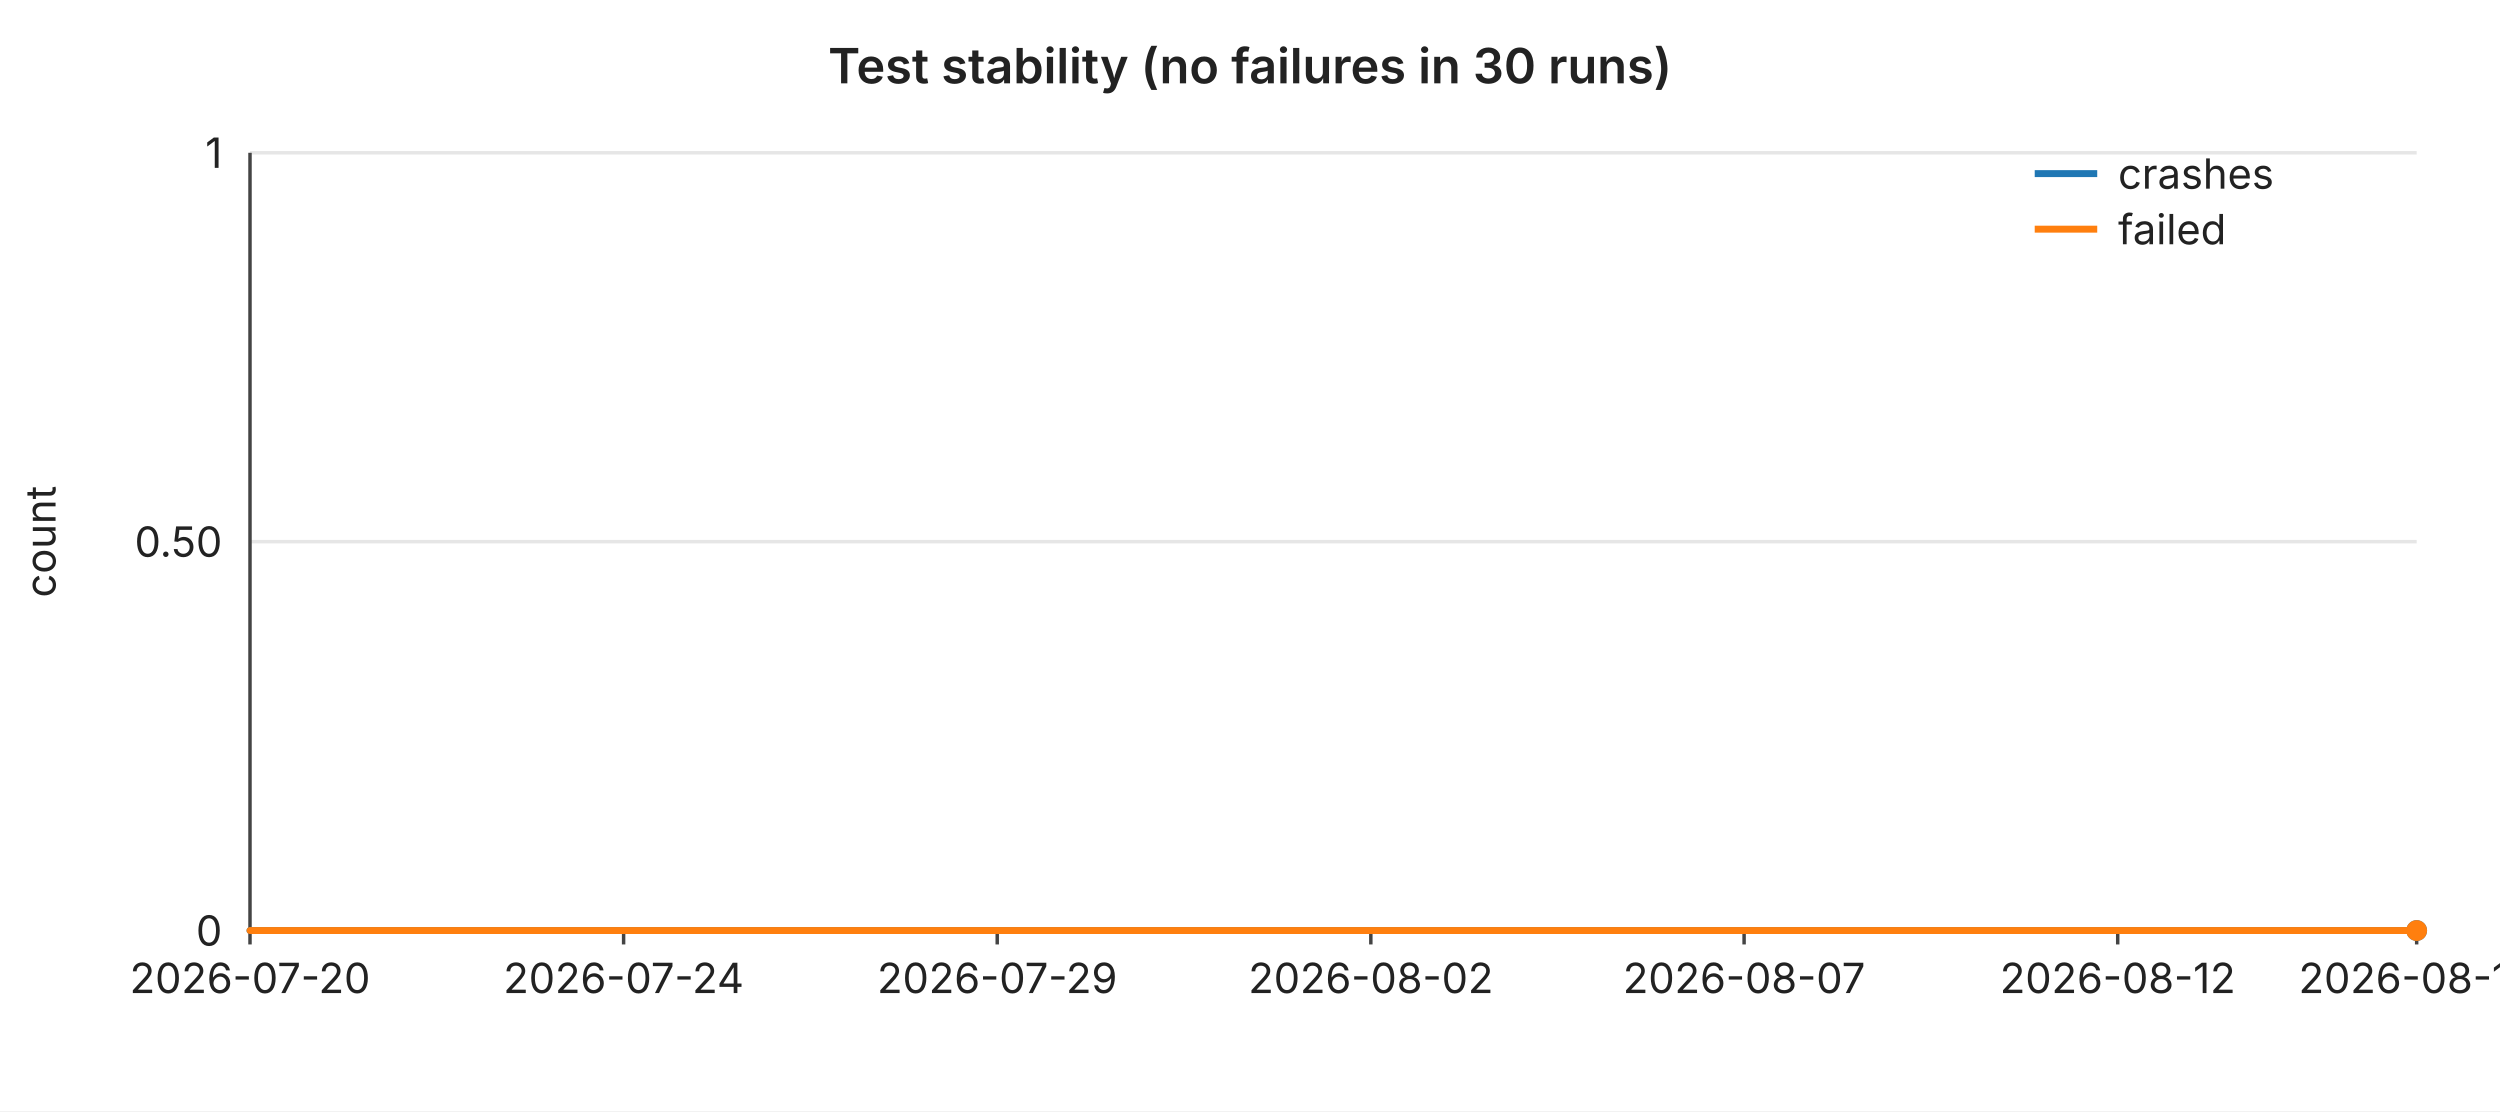
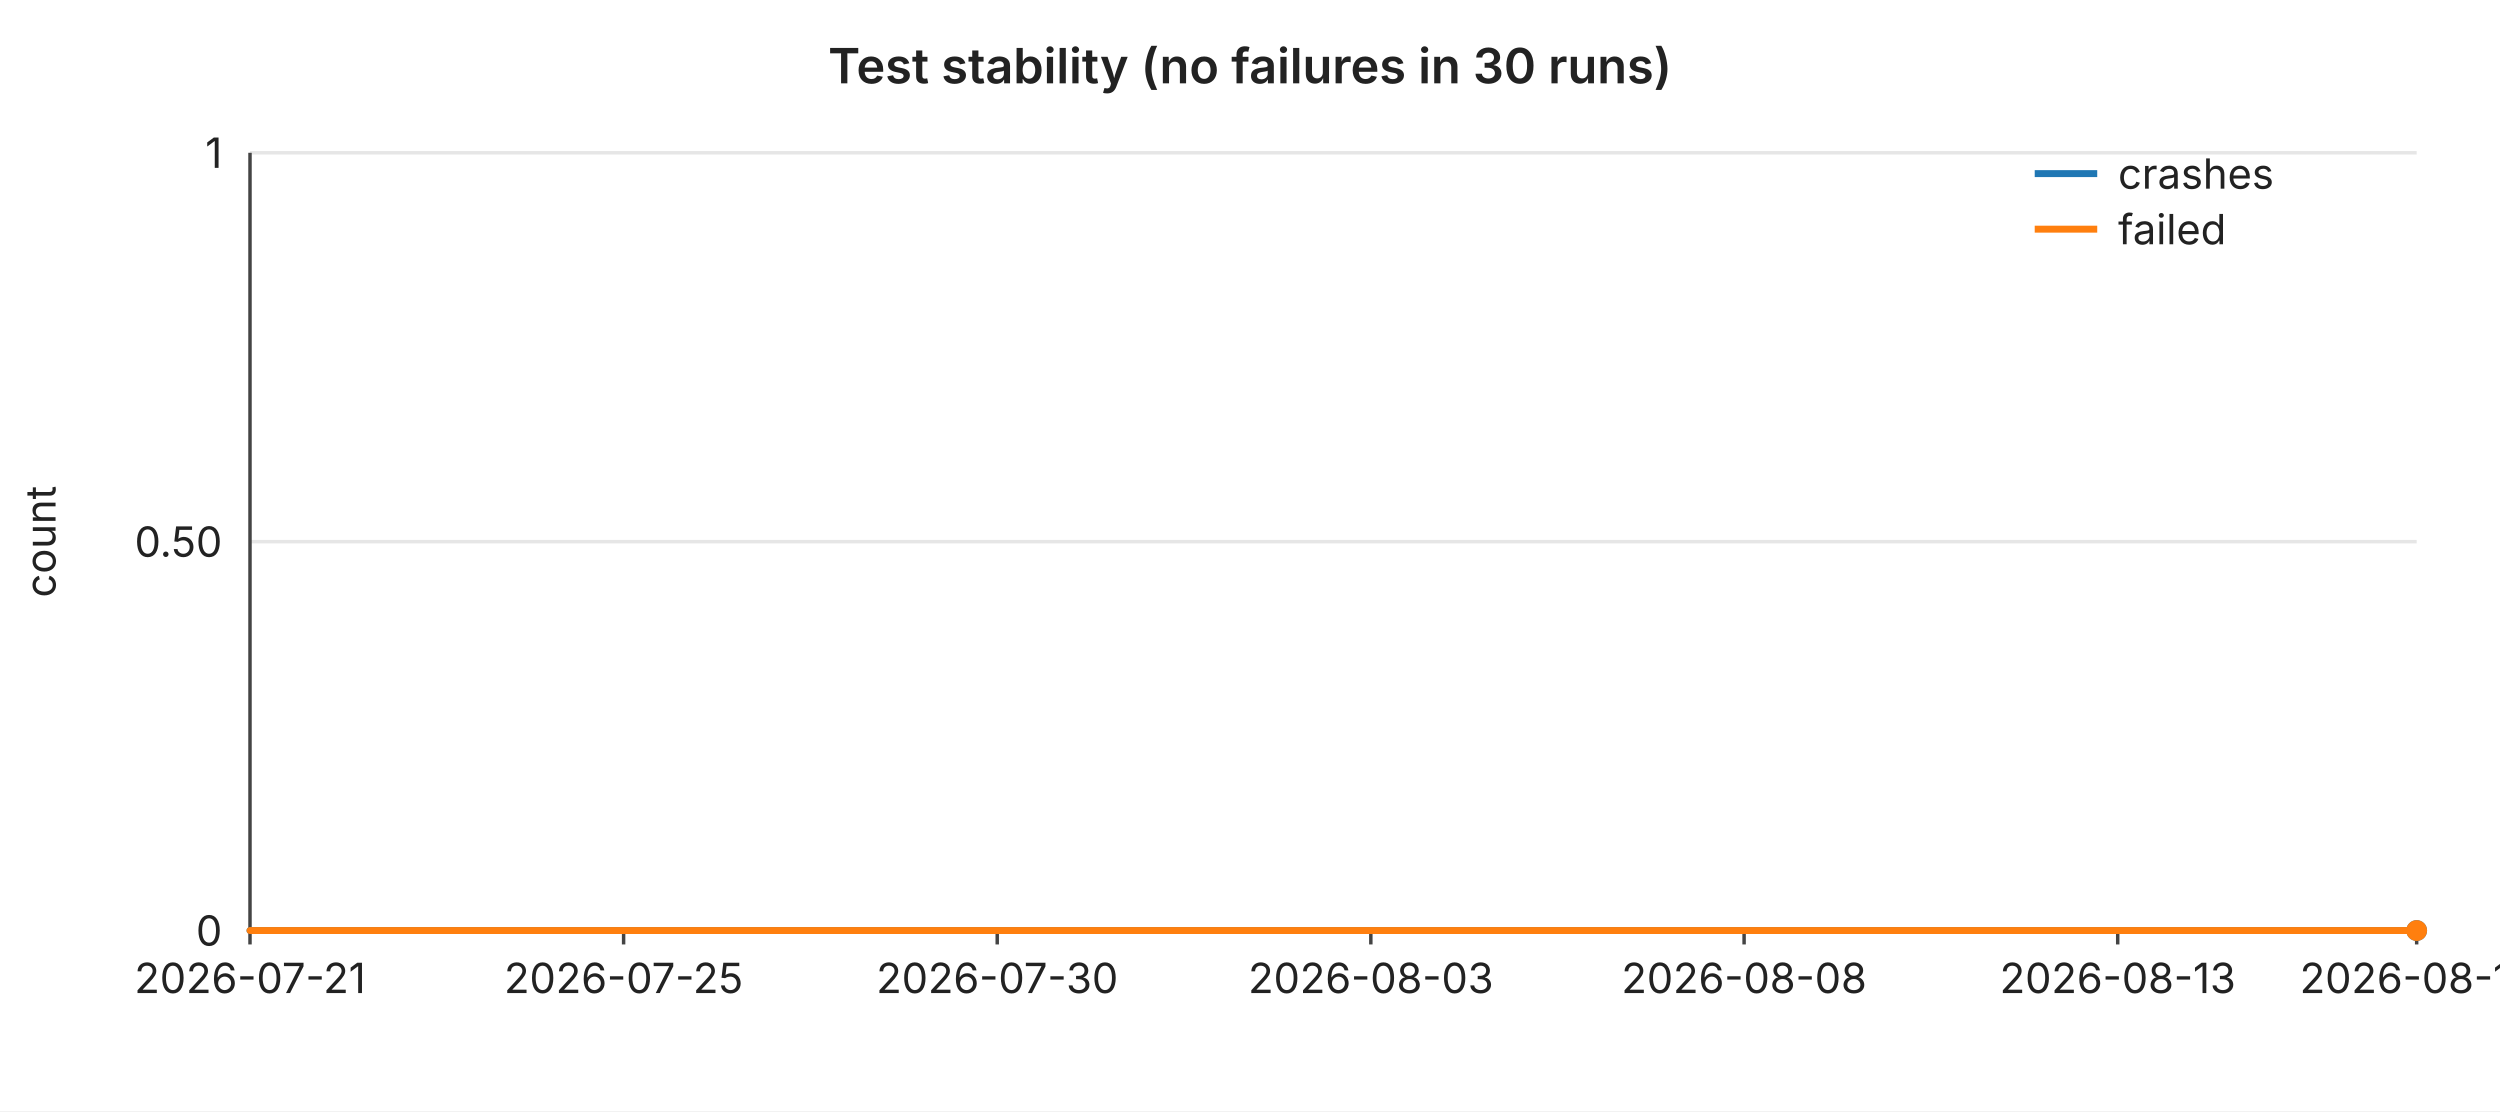
<svg xmlns="http://www.w3.org/2000/svg" width="720" height="320" viewBox="0 0 720 320" font-family="-apple-system,BlinkMacSystemFont,Segoe UI,sans-serif" font-size="12">
  <rect width="720" height="320" fill="#ffffff" />
  <text x="360" y="24" text-anchor="middle" font-size="14" font-weight="600" fill="#222">Test stability (no failures in 30 runs)</text>
  <line x1="72" y1="44.0" x2="696" y2="44.0" stroke="#e6e6e6" stroke-width="1" />
  <text x="64" y="44.0" text-anchor="end" dominant-baseline="middle" fill="#222">1</text>
  <line x1="72" y1="156.0" x2="696" y2="156.0" stroke="#e6e6e6" stroke-width="1" />
  <text x="64" y="156.0" text-anchor="end" dominant-baseline="middle" fill="#222">0.50</text>
  <line x1="72" y1="268.0" x2="696" y2="268.0" stroke="#e6e6e6" stroke-width="1" />
  <text x="64" y="268.0" text-anchor="end" dominant-baseline="middle" fill="#222">0</text>
  <text x="16" y="156" text-anchor="middle" fill="#222" transform="rotate(-90 16 156)">count</text>
  <line x1="72" y1="44" x2="72" y2="268" stroke="#444" stroke-width="1" />
  <line x1="72" y1="268" x2="696" y2="268" stroke="#444" stroke-width="1" />
  <line x1="72.0" y1="268" x2="72.0" y2="272" stroke="#444" stroke-width="1" />
-   <text x="72.0" y="286" text-anchor="middle" fill="#222">2026-07-20</text>
+   <text x="72.0" y="286" text-anchor="middle" fill="#222">2026-07-21</text>
  <line x1="179.6" y1="268" x2="179.6" y2="272" stroke="#444" stroke-width="1" />
-   <text x="179.6" y="286" text-anchor="middle" fill="#222">2026-07-24</text>
+   <text x="179.6" y="286" text-anchor="middle" fill="#222">2026-07-25</text>
  <line x1="287.2" y1="268" x2="287.2" y2="272" stroke="#444" stroke-width="1" />
-   <text x="287.2" y="286" text-anchor="middle" fill="#222">2026-07-29</text>
+   <text x="287.2" y="286" text-anchor="middle" fill="#222">2026-07-30</text>
  <line x1="394.8" y1="268" x2="394.8" y2="272" stroke="#444" stroke-width="1" />
-   <text x="394.8" y="286" text-anchor="middle" fill="#222">2026-08-02</text>
+   <text x="394.8" y="286" text-anchor="middle" fill="#222">2026-08-03</text>
  <line x1="502.3" y1="268" x2="502.3" y2="272" stroke="#444" stroke-width="1" />
-   <text x="502.3" y="286" text-anchor="middle" fill="#222">2026-08-07</text>
+   <text x="502.3" y="286" text-anchor="middle" fill="#222">2026-08-08</text>
  <line x1="609.9" y1="268" x2="609.9" y2="272" stroke="#444" stroke-width="1" />
-   <text x="609.9" y="286" text-anchor="middle" fill="#222">2026-08-12</text>
+   <text x="609.9" y="286" text-anchor="middle" fill="#222">2026-08-13</text>
  <line x1="696.0" y1="268" x2="696.0" y2="272" stroke="#444" stroke-width="1" />
-   <text x="696.0" y="286" text-anchor="middle" fill="#222">2026-08-16</text>
+   <text x="696.0" y="286" text-anchor="middle" fill="#222">2026-08-17</text>
  <polyline fill="none" stroke="#1f77b4" stroke-width="2" stroke-linejoin="round" stroke-linecap="round" points="72.0,268.0 93.5,268.0 115.0,268.0 136.6,268.0 158.1,268.0 179.6,268.0 201.1,268.0 222.6,268.0 244.1,268.0 265.7,268.0 287.2,268.0 308.7,268.0 330.2,268.0 351.7,268.0 373.2,268.0 394.8,268.0 416.3,268.0 437.8,268.0 459.3,268.0 480.8,268.0 502.3,268.0 523.9,268.0 545.4,268.0 566.9,268.0 588.4,268.0 609.9,268.0 631.4,268.0 653.0,268.0 674.5,268.0 696.0,268.0" />
  <circle cx="696.0" cy="268.0" r="3" fill="#1f77b4" />
  <polyline fill="none" stroke="#ff7f0e" stroke-width="2" stroke-linejoin="round" stroke-linecap="round" points="72.0,268.0 93.5,268.0 115.0,268.0 136.6,268.0 158.1,268.0 179.6,268.0 201.1,268.0 222.6,268.0 244.1,268.0 265.7,268.0 287.2,268.0 308.7,268.0 330.2,268.0 351.7,268.0 373.2,268.0 394.8,268.0 416.3,268.0 437.8,268.0 459.3,268.0 480.8,268.0 502.3,268.0 523.9,268.0 545.4,268.0 566.9,268.0 588.4,268.0 609.9,268.0 631.4,268.0 653.0,268.0 674.5,268.0 696.0,268.0" />
  <circle cx="696.0" cy="268.0" r="3" fill="#ff7f0e" />
  <line x1="586" y1="50" x2="604" y2="50" stroke="#1f77b4" stroke-width="2" />
  <text x="610" y="50" dominant-baseline="middle" fill="#222">crashes</text>
  <line x1="586" y1="66" x2="604" y2="66" stroke="#ff7f0e" stroke-width="2" />
  <text x="610" y="66" dominant-baseline="middle" fill="#222">failed</text>
</svg>
